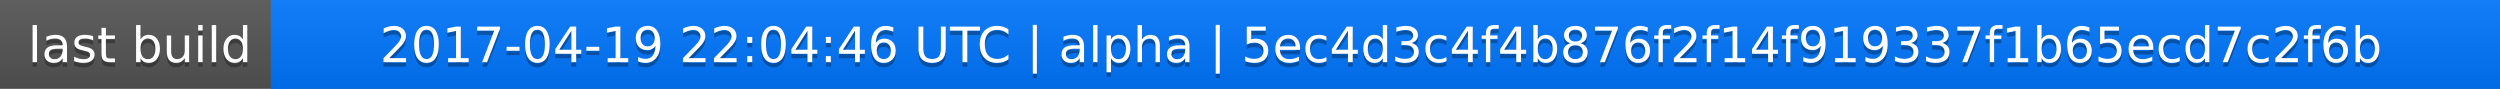
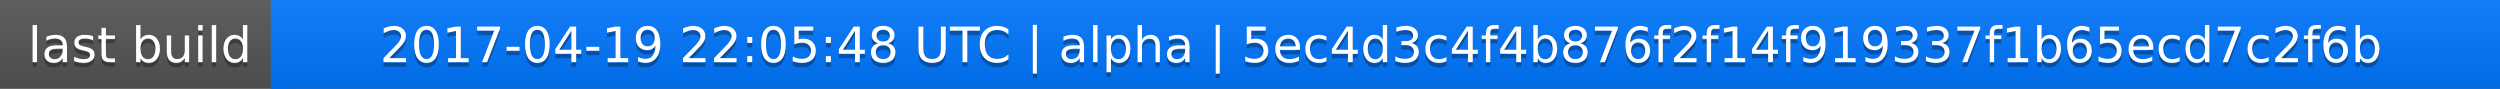
<svg xmlns="http://www.w3.org/2000/svg" width="563" height="20">
  <linearGradient id="a" x2="0" y2="100%">
    <stop offset="0" stop-color="#bbb" stop-opacity=".1" />
    <stop offset="1" stop-opacity=".1" />
  </linearGradient>
  <rect rx="0" width="563" height="20" fill="#555" />
  <rect rx="0" x="61" width="502" height="20" fill="#07f" />
  <path fill="#07f" d="M61 0h4v20h-4z" />
  <rect rx="0" width="563" height="20" fill="url(#a)" />
  <g fill="#fff" text-anchor="middle" font-family="DejaVu Sans,Verdana,Geneva,sans-serif" font-size="11">
    <text x="31.5" y="15" fill="#010101" fill-opacity=".3">last build</text>
    <text x="31.5" y="14">last build</text>
-     <text x="311" y="15" fill="#010101" fill-opacity=".3">2017-04-19 22:04:46 UTC | alpha | 5ec4d3c4f4b876f2f14f919337f1b65ecd7c2f6b</text>
-     <text x="311" y="14">2017-04-19 22:04:46 UTC | alpha | 5ec4d3c4f4b876f2f14f919337f1b65ecd7c2f6b</text>
+     <text x="311" y="15" fill="#010101" fill-opacity=".3">2017-04-19 22:05:48 UTC | alpha | 5ec4d3c4f4b876f2f14f919337f1b65ecd7c2f6b</text>
+     <text x="311" y="14">2017-04-19 22:05:48 UTC | alpha | 5ec4d3c4f4b876f2f14f919337f1b65ecd7c2f6b</text>
  </g>
</svg>
